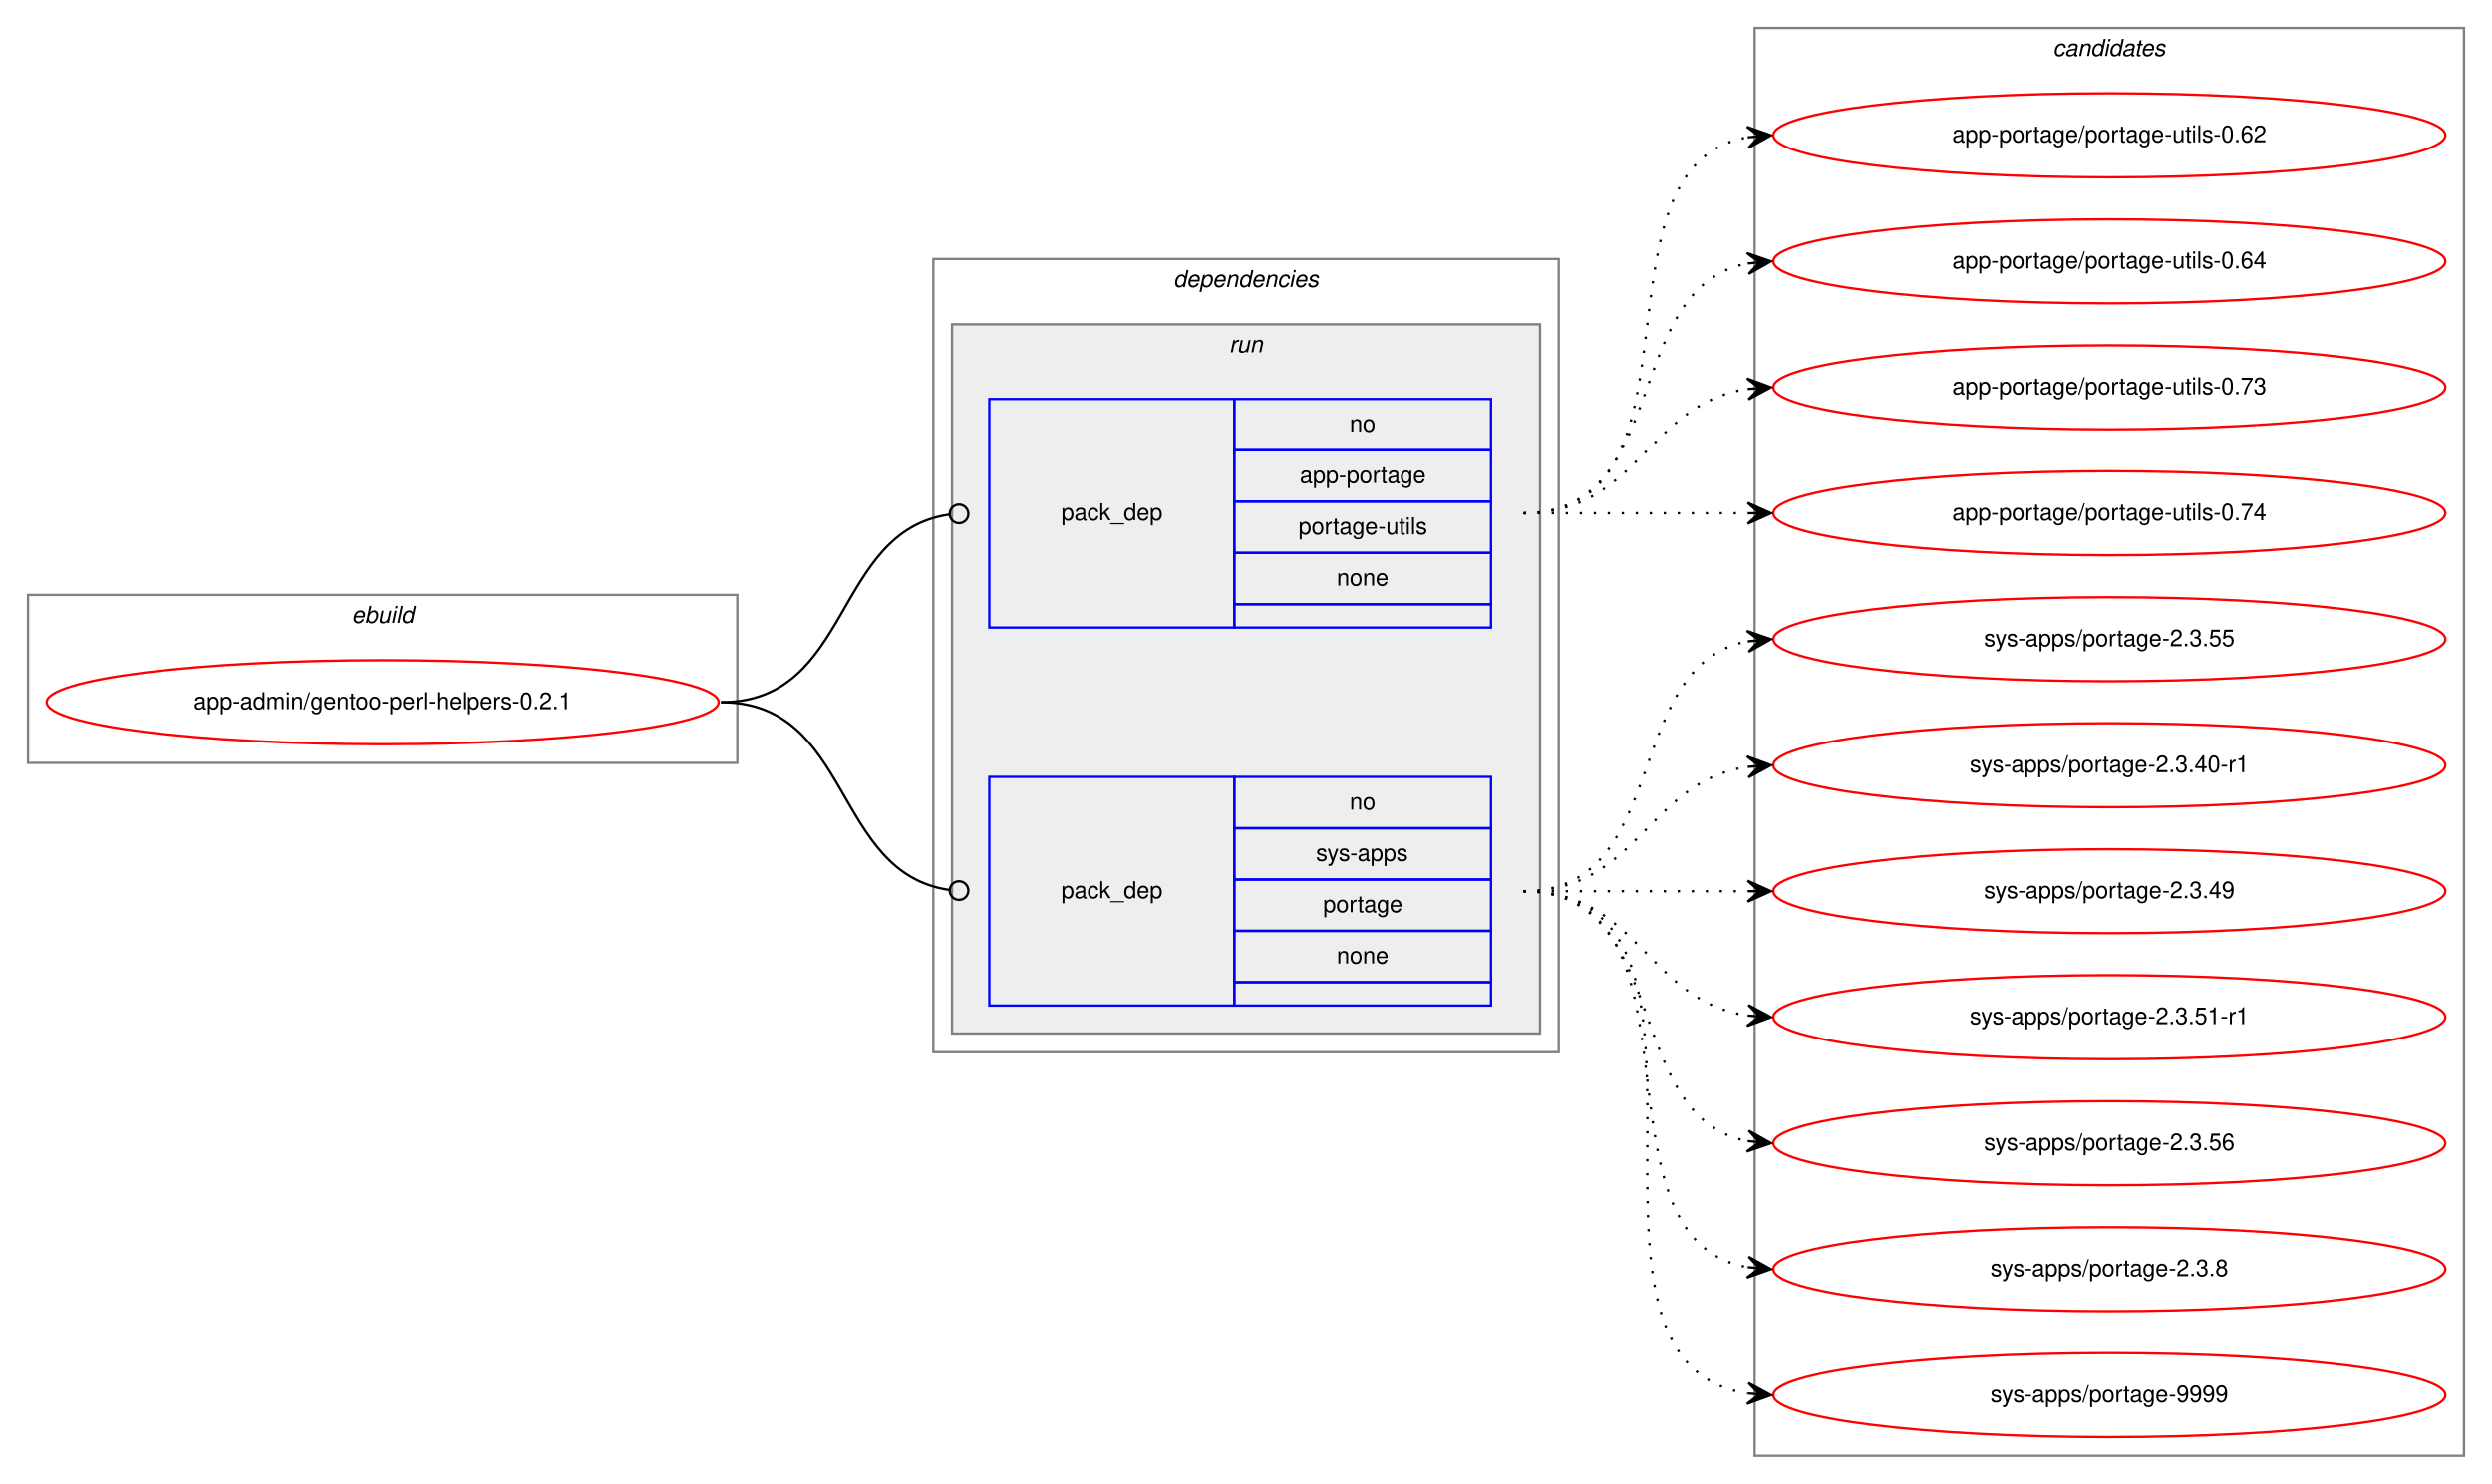
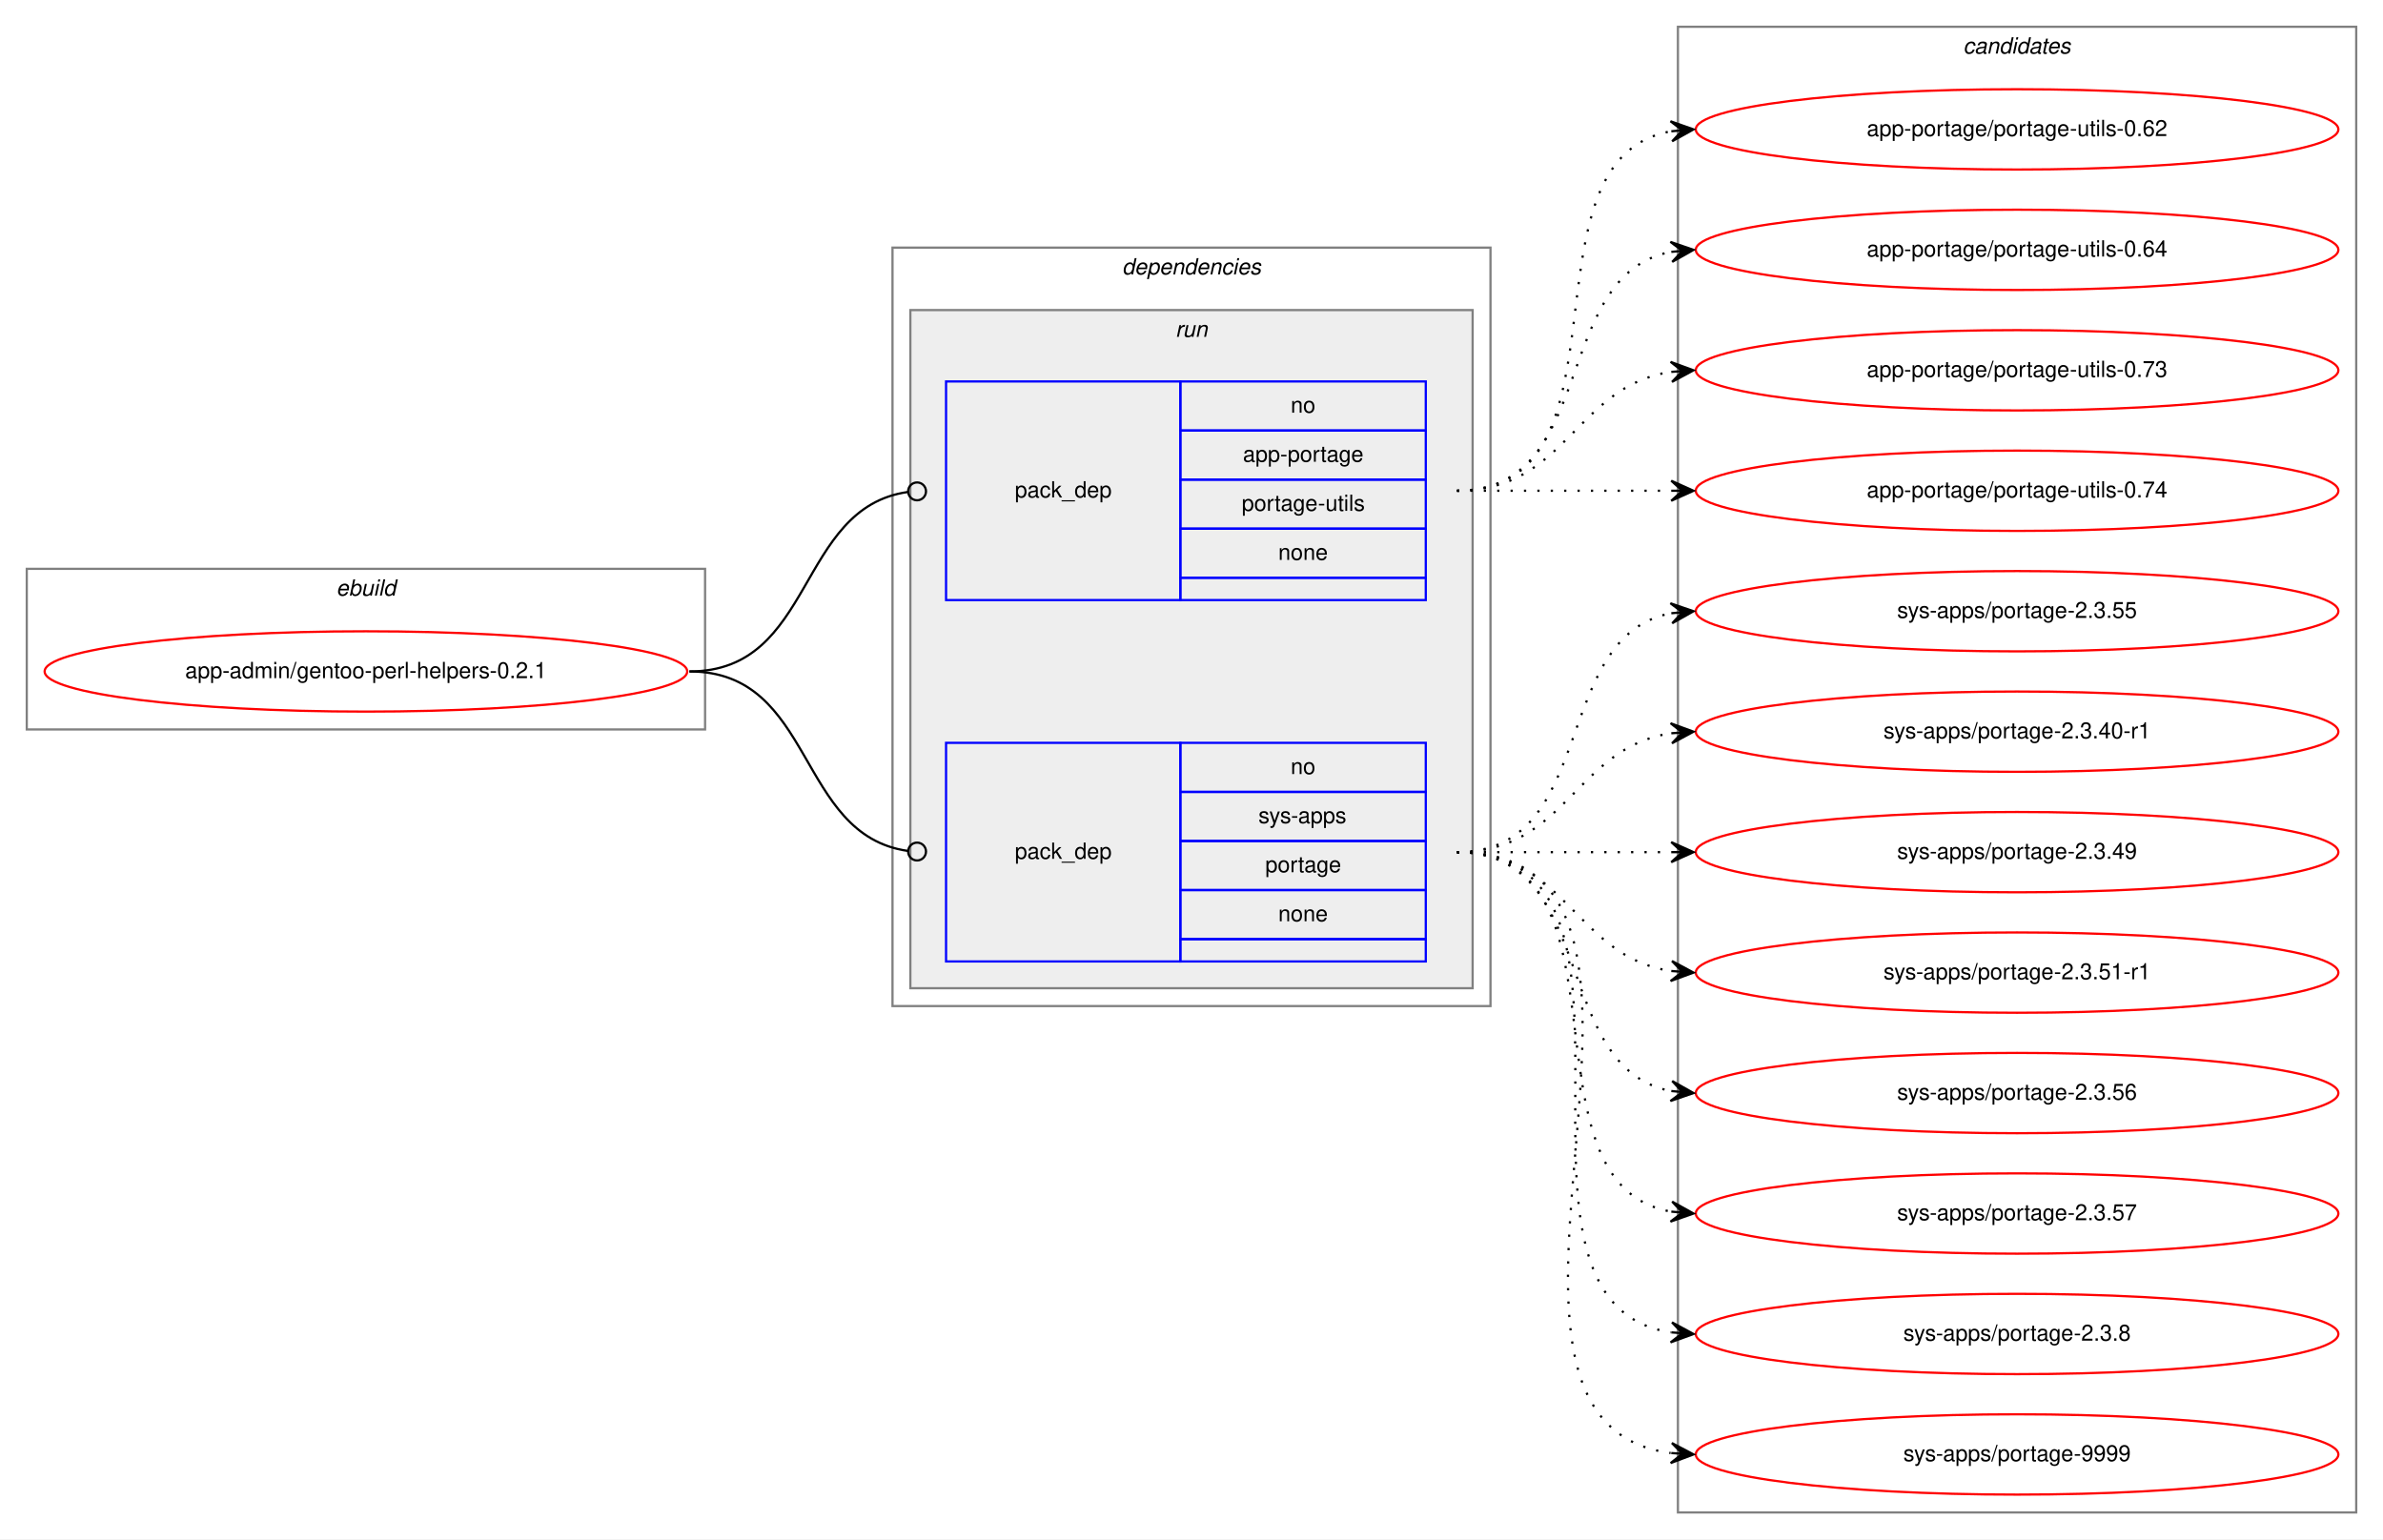
- <svg xmlns="http://www.w3.org/2000/svg" xmlns:xlink="http://www.w3.org/1999/xlink" width="1068pt" height="636pt" viewBox="0.00 0.00 1068.00 636.00">
-   <g id="graph0" class="graph" transform="scale(1 1) rotate(0) translate(4 632)">
-     <polygon fill="white" stroke="transparent" points="-4,4 -4,-632 1064,-632 1064,4 -4,4" />
+ <svg xmlns="http://www.w3.org/2000/svg" xmlns:xlink="http://www.w3.org/1999/xlink" width="1068pt" height="690pt" viewBox="0.00 0.00 1068.00 690.00">
+   <g id="graph0" class="graph" transform="scale(1 1) rotate(0) translate(4 686)">
+     <polygon fill="white" stroke="transparent" points="-4,4 -4,-686 1064,-686 1064,4 -4,4" />
    <g id="clust1" class="cluster">
-       <polygon fill="none" stroke="gray" points="8,-305 8,-377 312,-377 312,-305 8,-305" />
-       <text text-anchor="start" x="146.66" y="-365" font-family="Helvetica,sans-Serif" font-style="italic" font-size="10.00">ebuild</text>
+       <polygon fill="none" stroke="gray" points="8,-359 8,-431 312,-431 312,-359 8,-359" />
+       <text text-anchor="start" x="146.66" y="-419" font-family="Helvetica,sans-Serif" font-style="italic" font-size="10.00">ebuild</text>
    </g>
    <g id="clust2" class="cluster">
-       <polygon fill="none" stroke="gray" points="396,-181 396,-521 664,-521 664,-181 396,-181" />
-       <text text-anchor="start" x="498.88" y="-509" font-family="Helvetica,sans-Serif" font-style="italic" font-size="10.00">dependencies</text>
+       <polygon fill="none" stroke="gray" points="396,-235 396,-575 664,-575 664,-235 396,-235" />
+       <text text-anchor="start" x="498.88" y="-563" font-family="Helvetica,sans-Serif" font-style="italic" font-size="10.00">dependencies</text>
    </g>
    <g id="clust5" class="cluster">
-       <polygon fill="#eeeeee" stroke="gray" points="404,-189 404,-493 656,-493 656,-189 404,-189" />
-       <text text-anchor="start" x="522.78" y="-481" font-family="Helvetica,sans-Serif" font-style="italic" font-size="10.00">run</text>
+       <polygon fill="#eeeeee" stroke="gray" points="404,-243 404,-547 656,-547 656,-243 404,-243" />
+       <text text-anchor="start" x="522.78" y="-535" font-family="Helvetica,sans-Serif" font-style="italic" font-size="10.00">run</text>
    </g>
    <g id="clust8" class="cluster">
-       <polygon fill="none" stroke="gray" points="748,-8 748,-620 1052,-620 1052,-8 748,-8" />
-       <text text-anchor="start" x="875.82" y="-608" font-family="Helvetica,sans-Serif" font-style="italic" font-size="10.00">candidates</text>
+       <polygon fill="none" stroke="gray" points="748,-8 748,-674 1052,-674 1052,-8 748,-8" />
+       <text text-anchor="start" x="875.82" y="-662" font-family="Helvetica,sans-Serif" font-style="italic" font-size="10.00">candidates</text>
    </g>
    <g id="node1" class="node">
      <g id="a_node1">
        <a xlink:href="../app-admin/gentoo-perl-helpers-0.2.1.svg" xlink:title="app-admin/gentoo-perl-helpers-0.2.1">
-           <ellipse fill="none" stroke="red" cx="160" cy="-331" rx="144" ry="18" />
-           <text text-anchor="middle" x="160" y="-328" font-family="Helvetica,sans-Serif" font-size="10.00">app-admin/gentoo-perl-helpers-0.2.1</text>
+           <ellipse fill="none" stroke="red" cx="160" cy="-385" rx="144" ry="18" />
+           <text text-anchor="middle" x="160" y="-382" font-family="Helvetica,sans-Serif" font-size="10.00">app-admin/gentoo-perl-helpers-0.2.1</text>
        </a>
      </g>
    </g>
    <g id="node2" class="node">
-       <polygon fill="none" stroke="blue" points="420,-363 420,-461 525,-461 525,-363 420,-363" />
-       <text text-anchor="start" x="450.82" y="-409" font-family="Helvetica,sans-Serif" font-size="10.00">pack_dep</text>
-       <polygon fill="none" stroke="blue" points="525,-439 525,-461 635,-461 635,-439 525,-439" />
-       <text text-anchor="start" x="574.44" y="-447" font-family="Helvetica,sans-Serif" font-size="10.00">no</text>
-       <polygon fill="none" stroke="blue" points="525,-417 525,-439 635,-439 635,-417 525,-417" />
-       <text text-anchor="start" x="553.05" y="-425" font-family="Helvetica,sans-Serif" font-size="10.00">app-portage</text>
-       <polygon fill="none" stroke="blue" points="525,-395 525,-417 635,-417 635,-395 525,-395" />
-       <text text-anchor="start" x="552.5" y="-403" font-family="Helvetica,sans-Serif" font-size="10.00">portage-utils</text>
-       <polygon fill="none" stroke="blue" points="525,-373 525,-395 635,-395 635,-373 525,-373" />
-       <text text-anchor="start" x="568.88" y="-381" font-family="Helvetica,sans-Serif" font-size="10.00">none</text>
-       <polygon fill="none" stroke="blue" points="525,-363 525,-373 635,-373 635,-363 525,-363" />
+       <polygon fill="none" stroke="blue" points="420,-417 420,-515 525,-515 525,-417 420,-417" />
+       <text text-anchor="start" x="450.82" y="-463" font-family="Helvetica,sans-Serif" font-size="10.00">pack_dep</text>
+       <polygon fill="none" stroke="blue" points="525,-493 525,-515 635,-515 635,-493 525,-493" />
+       <text text-anchor="start" x="574.44" y="-501" font-family="Helvetica,sans-Serif" font-size="10.00">no</text>
+       <polygon fill="none" stroke="blue" points="525,-471 525,-493 635,-493 635,-471 525,-471" />
+       <text text-anchor="start" x="553.05" y="-479" font-family="Helvetica,sans-Serif" font-size="10.00">app-portage</text>
+       <polygon fill="none" stroke="blue" points="525,-449 525,-471 635,-471 635,-449 525,-449" />
+       <text text-anchor="start" x="552.5" y="-457" font-family="Helvetica,sans-Serif" font-size="10.00">portage-utils</text>
+       <polygon fill="none" stroke="blue" points="525,-427 525,-449 635,-449 635,-427 525,-427" />
+       <text text-anchor="start" x="568.88" y="-435" font-family="Helvetica,sans-Serif" font-size="10.00">none</text>
+       <polygon fill="none" stroke="blue" points="525,-417 525,-427 635,-427 635,-417 525,-417" />
    </g>
    <g id="edge1" class="edge">
-       <path fill="none" stroke="black" d="M305,-331C361.4,-331 352.77,-404.28 402.81,-411.44" />
-       <ellipse fill="none" stroke="black" cx="407.01" cy="-411.73" rx="4" ry="4" />
+       <path fill="none" stroke="black" d="M305,-385C361.4,-385 352.77,-458.28 402.81,-465.44" />
+       <ellipse fill="none" stroke="black" cx="407.01" cy="-465.73" rx="4" ry="4" />
    </g>
    <g id="node3" class="node">
-       <polygon fill="none" stroke="blue" points="420,-201 420,-299 525,-299 525,-201 420,-201" />
-       <text text-anchor="start" x="450.82" y="-247" font-family="Helvetica,sans-Serif" font-size="10.00">pack_dep</text>
-       <polygon fill="none" stroke="blue" points="525,-277 525,-299 635,-299 635,-277 525,-277" />
-       <text text-anchor="start" x="574.44" y="-285" font-family="Helvetica,sans-Serif" font-size="10.00">no</text>
-       <polygon fill="none" stroke="blue" points="525,-255 525,-277 635,-277 635,-255 525,-255" />
-       <text text-anchor="start" x="560" y="-263" font-family="Helvetica,sans-Serif" font-size="10.00">sys-apps</text>
-       <polygon fill="none" stroke="blue" points="525,-233 525,-255 635,-255 635,-233 525,-233" />
-       <text text-anchor="start" x="563.05" y="-241" font-family="Helvetica,sans-Serif" font-size="10.00">portage</text>
-       <polygon fill="none" stroke="blue" points="525,-211 525,-233 635,-233 635,-211 525,-211" />
-       <text text-anchor="start" x="568.88" y="-219" font-family="Helvetica,sans-Serif" font-size="10.00">none</text>
-       <polygon fill="none" stroke="blue" points="525,-201 525,-211 635,-211 635,-201 525,-201" />
+       <polygon fill="none" stroke="blue" points="420,-255 420,-353 525,-353 525,-255 420,-255" />
+       <text text-anchor="start" x="450.82" y="-301" font-family="Helvetica,sans-Serif" font-size="10.00">pack_dep</text>
+       <polygon fill="none" stroke="blue" points="525,-331 525,-353 635,-353 635,-331 525,-331" />
+       <text text-anchor="start" x="574.44" y="-339" font-family="Helvetica,sans-Serif" font-size="10.00">no</text>
+       <polygon fill="none" stroke="blue" points="525,-309 525,-331 635,-331 635,-309 525,-309" />
+       <text text-anchor="start" x="560" y="-317" font-family="Helvetica,sans-Serif" font-size="10.00">sys-apps</text>
+       <polygon fill="none" stroke="blue" points="525,-287 525,-309 635,-309 635,-287 525,-287" />
+       <text text-anchor="start" x="563.05" y="-295" font-family="Helvetica,sans-Serif" font-size="10.00">portage</text>
+       <polygon fill="none" stroke="blue" points="525,-265 525,-287 635,-287 635,-265 525,-265" />
+       <text text-anchor="start" x="568.88" y="-273" font-family="Helvetica,sans-Serif" font-size="10.00">none</text>
+       <polygon fill="none" stroke="blue" points="525,-255 525,-265 635,-265 635,-255 525,-255" />
    </g>
    <g id="edge2" class="edge">
-       <path fill="none" stroke="black" d="M305,-331C361.4,-331 352.77,-257.72 402.81,-250.56" />
-       <ellipse fill="none" stroke="black" cx="407.01" cy="-250.27" rx="4" ry="4" />
+       <path fill="none" stroke="black" d="M305,-385C361.4,-385 352.77,-311.72 402.81,-304.56" />
+       <ellipse fill="none" stroke="black" cx="407.01" cy="-304.27" rx="4" ry="4" />
    </g>
    <g id="node4" class="node">
      <g id="a_node4">
        <a xlink:href="../app-portage/portage-utils-0.62.svg" xlink:title="app-portage/portage-utils-0.62">
-           <ellipse fill="none" stroke="red" cx="900" cy="-574" rx="144" ry="18" />
-           <text text-anchor="middle" x="900" y="-571" font-family="Helvetica,sans-Serif" font-size="10.00">app-portage/portage-utils-0.62</text>
+           <ellipse fill="none" stroke="red" cx="900" cy="-628" rx="144" ry="18" />
+           <text text-anchor="middle" x="900" y="-625" font-family="Helvetica,sans-Serif" font-size="10.00">app-portage/portage-utils-0.62</text>
        </a>
      </g>
    </g>
    <g id="edge3" class="edge">
-       <path fill="none" stroke="black" stroke-dasharray="1,5" d="M649,-412C731.35,-412 674.36,-560.38 744.73,-573.13" />
-       <polygon fill="black" stroke="black" points="755,-574 744.66,-577.64 750.02,-573.58 745.04,-573.15 745.04,-573.15 745.04,-573.15 750.02,-573.58 745.42,-568.67 755,-574 755,-574" />
+       <path fill="none" stroke="black" stroke-dasharray="1,5" d="M649,-466C731.35,-466 674.36,-614.38 744.73,-627.13" />
+       <polygon fill="black" stroke="black" points="755,-628 744.66,-631.64 750.02,-627.58 745.04,-627.15 745.04,-627.15 745.04,-627.15 750.02,-627.58 745.42,-622.67 755,-628 755,-628" />
    </g>
    <g id="node5" class="node">
      <g id="a_node5">
        <a xlink:href="../app-portage/portage-utils-0.64.svg" xlink:title="app-portage/portage-utils-0.64">
-           <ellipse fill="none" stroke="red" cx="900" cy="-520" rx="144" ry="18" />
-           <text text-anchor="middle" x="900" y="-517" font-family="Helvetica,sans-Serif" font-size="10.00">app-portage/portage-utils-0.64</text>
+           <ellipse fill="none" stroke="red" cx="900" cy="-574" rx="144" ry="18" />
+           <text text-anchor="middle" x="900" y="-571" font-family="Helvetica,sans-Serif" font-size="10.00">app-portage/portage-utils-0.64</text>
        </a>
      </g>
    </g>
    <g id="edge4" class="edge">
-       <path fill="none" stroke="black" stroke-dasharray="1,5" d="M649,-412C712.58,-412 690.58,-508.51 744.79,-519.07" />
-       <polygon fill="black" stroke="black" points="755,-520 744.63,-523.57 750.02,-519.54 745.04,-519.09 745.04,-519.09 745.04,-519.09 750.02,-519.54 745.45,-514.61 755,-520 755,-520" />
+       <path fill="none" stroke="black" stroke-dasharray="1,5" d="M649,-466C712.58,-466 690.58,-562.51 744.79,-573.07" />
+       <polygon fill="black" stroke="black" points="755,-574 744.63,-577.57 750.02,-573.54 745.04,-573.09 745.04,-573.09 745.04,-573.09 750.02,-573.54 745.45,-568.61 755,-574 755,-574" />
    </g>
    <g id="node6" class="node">
      <g id="a_node6">
        <a xlink:href="../app-portage/portage-utils-0.73.svg" xlink:title="app-portage/portage-utils-0.73">
-           <ellipse fill="none" stroke="red" cx="900" cy="-466" rx="144" ry="18" />
-           <text text-anchor="middle" x="900" y="-463" font-family="Helvetica,sans-Serif" font-size="10.00">app-portage/portage-utils-0.73</text>
+           <ellipse fill="none" stroke="red" cx="900" cy="-520" rx="144" ry="18" />
+           <text text-anchor="middle" x="900" y="-517" font-family="Helvetica,sans-Serif" font-size="10.00">app-portage/portage-utils-0.73</text>
        </a>
      </g>
    </g>
    <g id="edge5" class="edge">
-       <path fill="none" stroke="black" stroke-dasharray="1,5" d="M649,-412C698.26,-412 701.85,-458.87 744.86,-465.28" />
-       <polygon fill="black" stroke="black" points="755,-466 744.71,-469.78 750.01,-465.64 745.03,-465.29 745.03,-465.29 745.03,-465.29 750.01,-465.64 745.35,-460.8 755,-466 755,-466" />
+       <path fill="none" stroke="black" stroke-dasharray="1,5" d="M649,-466C698.26,-466 701.85,-512.87 744.86,-519.28" />
+       <polygon fill="black" stroke="black" points="755,-520 744.71,-523.78 750.01,-519.64 745.03,-519.29 745.03,-519.29 745.03,-519.29 750.01,-519.64 745.35,-514.8 755,-520 755,-520" />
    </g>
    <g id="node7" class="node">
      <g id="a_node7">
        <a xlink:href="../app-portage/portage-utils-0.74.svg" xlink:title="app-portage/portage-utils-0.74">
-           <ellipse fill="none" stroke="red" cx="900" cy="-412" rx="144" ry="18" />
-           <text text-anchor="middle" x="900" y="-409" font-family="Helvetica,sans-Serif" font-size="10.00">app-portage/portage-utils-0.74</text>
+           <ellipse fill="none" stroke="red" cx="900" cy="-466" rx="144" ry="18" />
+           <text text-anchor="middle" x="900" y="-463" font-family="Helvetica,sans-Serif" font-size="10.00">app-portage/portage-utils-0.74</text>
        </a>
      </g>
    </g>
    <g id="edge6" class="edge">
-       <path fill="none" stroke="black" stroke-dasharray="1,5" d="M649,-412C692.43,-412 705.83,-412 744.57,-412" />
-       <polygon fill="black" stroke="black" points="755,-412 745,-416.5 750,-412 745,-412 745,-412 745,-412 750,-412 745,-407.5 755,-412 755,-412" />
+       <path fill="none" stroke="black" stroke-dasharray="1,5" d="M649,-466C692.43,-466 705.83,-466 744.57,-466" />
+       <polygon fill="black" stroke="black" points="755,-466 745,-470.5 750,-466 745,-466 745,-466 745,-466 750,-466 745,-461.5 755,-466 755,-466" />
    </g>
    <g id="node8" class="node">
      <g id="a_node8">
        <a xlink:href="../sys-apps/portage-2.3.55.svg" xlink:title="sys-apps/portage-2.3.55">
-           <ellipse fill="none" stroke="red" cx="900" cy="-358" rx="144" ry="18" />
-           <text text-anchor="middle" x="900" y="-355" font-family="Helvetica,sans-Serif" font-size="10.00">sys-apps/portage-2.3.55</text>
+           <ellipse fill="none" stroke="red" cx="900" cy="-412" rx="144" ry="18" />
+           <text text-anchor="middle" x="900" y="-409" font-family="Helvetica,sans-Serif" font-size="10.00">sys-apps/portage-2.3.55</text>
        </a>
      </g>
    </g>
    <g id="edge7" class="edge">
-       <path fill="none" stroke="black" stroke-dasharray="1,5" d="M649,-250C712.58,-250 690.58,-346.51 744.79,-357.07" />
-       <polygon fill="black" stroke="black" points="755,-358 744.63,-361.57 750.02,-357.54 745.04,-357.09 745.04,-357.09 745.04,-357.09 750.02,-357.54 745.45,-352.61 755,-358 755,-358" />
+       <path fill="none" stroke="black" stroke-dasharray="1,5" d="M649,-304C712.58,-304 690.58,-400.51 744.79,-411.07" />
+       <polygon fill="black" stroke="black" points="755,-412 744.63,-415.57 750.02,-411.54 745.04,-411.09 745.04,-411.09 745.04,-411.09 750.02,-411.54 745.45,-406.61 755,-412 755,-412" />
    </g>
    <g id="node9" class="node">
      <g id="a_node9">
        <a xlink:href="../sys-apps/portage-2.3.40-r1.svg" xlink:title="sys-apps/portage-2.3.40-r1">
-           <ellipse fill="none" stroke="red" cx="900" cy="-304" rx="144" ry="18" />
-           <text text-anchor="middle" x="900" y="-301" font-family="Helvetica,sans-Serif" font-size="10.00">sys-apps/portage-2.3.40-r1</text>
+           <ellipse fill="none" stroke="red" cx="900" cy="-358" rx="144" ry="18" />
+           <text text-anchor="middle" x="900" y="-355" font-family="Helvetica,sans-Serif" font-size="10.00">sys-apps/portage-2.3.40-r1</text>
        </a>
      </g>
    </g>
    <g id="edge8" class="edge">
-       <path fill="none" stroke="black" stroke-dasharray="1,5" d="M649,-250C698.26,-250 701.85,-296.87 744.86,-303.28" />
-       <polygon fill="black" stroke="black" points="755,-304 744.71,-307.78 750.01,-303.64 745.03,-303.29 745.03,-303.29 745.03,-303.29 750.01,-303.64 745.35,-298.8 755,-304 755,-304" />
+       <path fill="none" stroke="black" stroke-dasharray="1,5" d="M649,-304C698.26,-304 701.85,-350.87 744.86,-357.28" />
+       <polygon fill="black" stroke="black" points="755,-358 744.71,-361.78 750.01,-357.64 745.03,-357.29 745.03,-357.29 745.03,-357.29 750.01,-357.64 745.35,-352.8 755,-358 755,-358" />
    </g>
    <g id="node10" class="node">
      <g id="a_node10">
        <a xlink:href="../sys-apps/portage-2.3.49.svg" xlink:title="sys-apps/portage-2.3.49">
-           <ellipse fill="none" stroke="red" cx="900" cy="-250" rx="144" ry="18" />
-           <text text-anchor="middle" x="900" y="-247" font-family="Helvetica,sans-Serif" font-size="10.00">sys-apps/portage-2.3.49</text>
+           <ellipse fill="none" stroke="red" cx="900" cy="-304" rx="144" ry="18" />
+           <text text-anchor="middle" x="900" y="-301" font-family="Helvetica,sans-Serif" font-size="10.00">sys-apps/portage-2.3.49</text>
        </a>
      </g>
    </g>
    <g id="edge9" class="edge">
-       <path fill="none" stroke="black" stroke-dasharray="1,5" d="M649,-250C692.43,-250 705.83,-250 744.57,-250" />
-       <polygon fill="black" stroke="black" points="755,-250 745,-254.5 750,-250 745,-250 745,-250 745,-250 750,-250 745,-245.5 755,-250 755,-250" />
+       <path fill="none" stroke="black" stroke-dasharray="1,5" d="M649,-304C692.43,-304 705.83,-304 744.57,-304" />
+       <polygon fill="black" stroke="black" points="755,-304 745,-308.5 750,-304 745,-304 745,-304 745,-304 750,-304 745,-299.5 755,-304 755,-304" />
    </g>
    <g id="node11" class="node">
      <g id="a_node11">
        <a xlink:href="../sys-apps/portage-2.3.51-r1.svg" xlink:title="sys-apps/portage-2.3.51-r1">
-           <ellipse fill="none" stroke="red" cx="900" cy="-196" rx="144" ry="18" />
-           <text text-anchor="middle" x="900" y="-193" font-family="Helvetica,sans-Serif" font-size="10.00">sys-apps/portage-2.3.51-r1</text>
+           <ellipse fill="none" stroke="red" cx="900" cy="-250" rx="144" ry="18" />
+           <text text-anchor="middle" x="900" y="-247" font-family="Helvetica,sans-Serif" font-size="10.00">sys-apps/portage-2.3.51-r1</text>
        </a>
      </g>
    </g>
    <g id="edge10" class="edge">
-       <path fill="none" stroke="black" stroke-dasharray="1,5" d="M649,-250C698.26,-250 701.85,-203.13 744.86,-196.72" />
-       <polygon fill="black" stroke="black" points="755,-196 745.35,-201.2 750.01,-196.36 745.03,-196.71 745.03,-196.71 745.03,-196.71 750.01,-196.36 744.71,-192.22 755,-196 755,-196" />
+       <path fill="none" stroke="black" stroke-dasharray="1,5" d="M649,-304C698.26,-304 701.85,-257.13 744.86,-250.72" />
+       <polygon fill="black" stroke="black" points="755,-250 745.35,-255.2 750.01,-250.36 745.03,-250.71 745.03,-250.71 745.03,-250.71 750.01,-250.36 744.71,-246.22 755,-250 755,-250" />
    </g>
    <g id="node12" class="node">
      <g id="a_node12">
        <a xlink:href="../sys-apps/portage-2.3.56.svg" xlink:title="sys-apps/portage-2.3.56">
-           <ellipse fill="none" stroke="red" cx="900" cy="-142" rx="144" ry="18" />
-           <text text-anchor="middle" x="900" y="-139" font-family="Helvetica,sans-Serif" font-size="10.00">sys-apps/portage-2.3.56</text>
+           <ellipse fill="none" stroke="red" cx="900" cy="-196" rx="144" ry="18" />
+           <text text-anchor="middle" x="900" y="-193" font-family="Helvetica,sans-Serif" font-size="10.00">sys-apps/portage-2.3.56</text>
        </a>
      </g>
    </g>
    <g id="edge11" class="edge">
-       <path fill="none" stroke="black" stroke-dasharray="1,5" d="M649,-250C712.58,-250 690.58,-153.49 744.79,-142.93" />
-       <polygon fill="black" stroke="black" points="755,-142 745.45,-147.39 750.02,-142.46 745.04,-142.91 745.04,-142.91 745.04,-142.91 750.02,-142.46 744.63,-138.43 755,-142 755,-142" />
+       <path fill="none" stroke="black" stroke-dasharray="1,5" d="M649,-304C712.58,-304 690.58,-207.49 744.79,-196.93" />
+       <polygon fill="black" stroke="black" points="755,-196 745.45,-201.39 750.02,-196.46 745.04,-196.91 745.04,-196.91 745.04,-196.91 750.02,-196.46 744.63,-192.43 755,-196 755,-196" />
    </g>
    <g id="node13" class="node">
      <g id="a_node13">
+         <a xlink:href="../sys-apps/portage-2.3.57.svg" xlink:title="sys-apps/portage-2.3.57">
+           <ellipse fill="none" stroke="red" cx="900" cy="-142" rx="144" ry="18" />
+           <text text-anchor="middle" x="900" y="-139" font-family="Helvetica,sans-Serif" font-size="10.00">sys-apps/portage-2.3.57</text>
+         </a>
+       </g>
+     </g>
+     <g id="edge12" class="edge">
+       <path fill="none" stroke="black" stroke-dasharray="1,5" d="M649,-304C731.35,-304 674.36,-155.62 744.73,-142.87" />
+       <polygon fill="black" stroke="black" points="755,-142 745.42,-147.33 750.02,-142.42 745.04,-142.85 745.04,-142.85 745.04,-142.85 750.02,-142.42 744.66,-138.36 755,-142 755,-142" />
+     </g>
+     <g id="node14" class="node">
+       <g id="a_node14">
        <a xlink:href="../sys-apps/portage-2.3.8.svg" xlink:title="sys-apps/portage-2.3.8">
          <ellipse fill="none" stroke="red" cx="900" cy="-88" rx="144" ry="18" />
          <text text-anchor="middle" x="900" y="-85" font-family="Helvetica,sans-Serif" font-size="10.00">sys-apps/portage-2.3.8</text>
        </a>
      </g>
    </g>
-     <g id="edge12" class="edge">
-       <path fill="none" stroke="black" stroke-dasharray="1,5" d="M649,-250C731.35,-250 674.36,-101.62 744.73,-88.87" />
-       <polygon fill="black" stroke="black" points="755,-88 745.42,-93.33 750.02,-88.42 745.04,-88.85 745.04,-88.85 745.04,-88.85 750.02,-88.42 744.66,-84.36 755,-88 755,-88" />
-     </g>
-     <g id="node14" class="node">
-       <g id="a_node14">
+     <g id="edge13" class="edge">
+       <path fill="none" stroke="black" stroke-dasharray="1,5" d="M649,-304C752.28,-304 655.19,-102.51 744.77,-88.74" />
+       <polygon fill="black" stroke="black" points="755,-88 745.35,-93.21 750.01,-88.36 745.03,-88.72 745.03,-88.72 745.03,-88.72 750.01,-88.36 744.7,-84.23 755,-88 755,-88" />
+     </g>
+     <g id="node15" class="node">
+       <g id="a_node15">
        <a xlink:href="../sys-apps/portage-9999.svg" xlink:title="sys-apps/portage-9999">
          <ellipse fill="none" stroke="red" cx="900" cy="-34" rx="144" ry="18" />
          <text text-anchor="middle" x="900" y="-31" font-family="Helvetica,sans-Serif" font-size="10.00">sys-apps/portage-9999</text>
        </a>
      </g>
    </g>
-     <g id="edge13" class="edge">
-       <path fill="none" stroke="black" stroke-dasharray="1,5" d="M649,-250C752.28,-250 655.19,-48.51 744.77,-34.74" />
-       <polygon fill="black" stroke="black" points="755,-34 745.35,-39.21 750.01,-34.36 745.03,-34.72 745.03,-34.72 745.03,-34.72 750.01,-34.36 744.7,-30.23 755,-34 755,-34" />
+     <g id="edge14" class="edge">
+       <path fill="none" stroke="black" stroke-dasharray="1,5" d="M649,-304C774.27,-304 634.46,-49.08 744.71,-34.64" />
+       <polygon fill="black" stroke="black" points="755,-34 745.3,-39.11 750.01,-34.31 745.02,-34.62 745.02,-34.62 745.02,-34.62 750.01,-34.31 744.74,-30.13 755,-34 755,-34" />
    </g>
  </g>
</svg>
